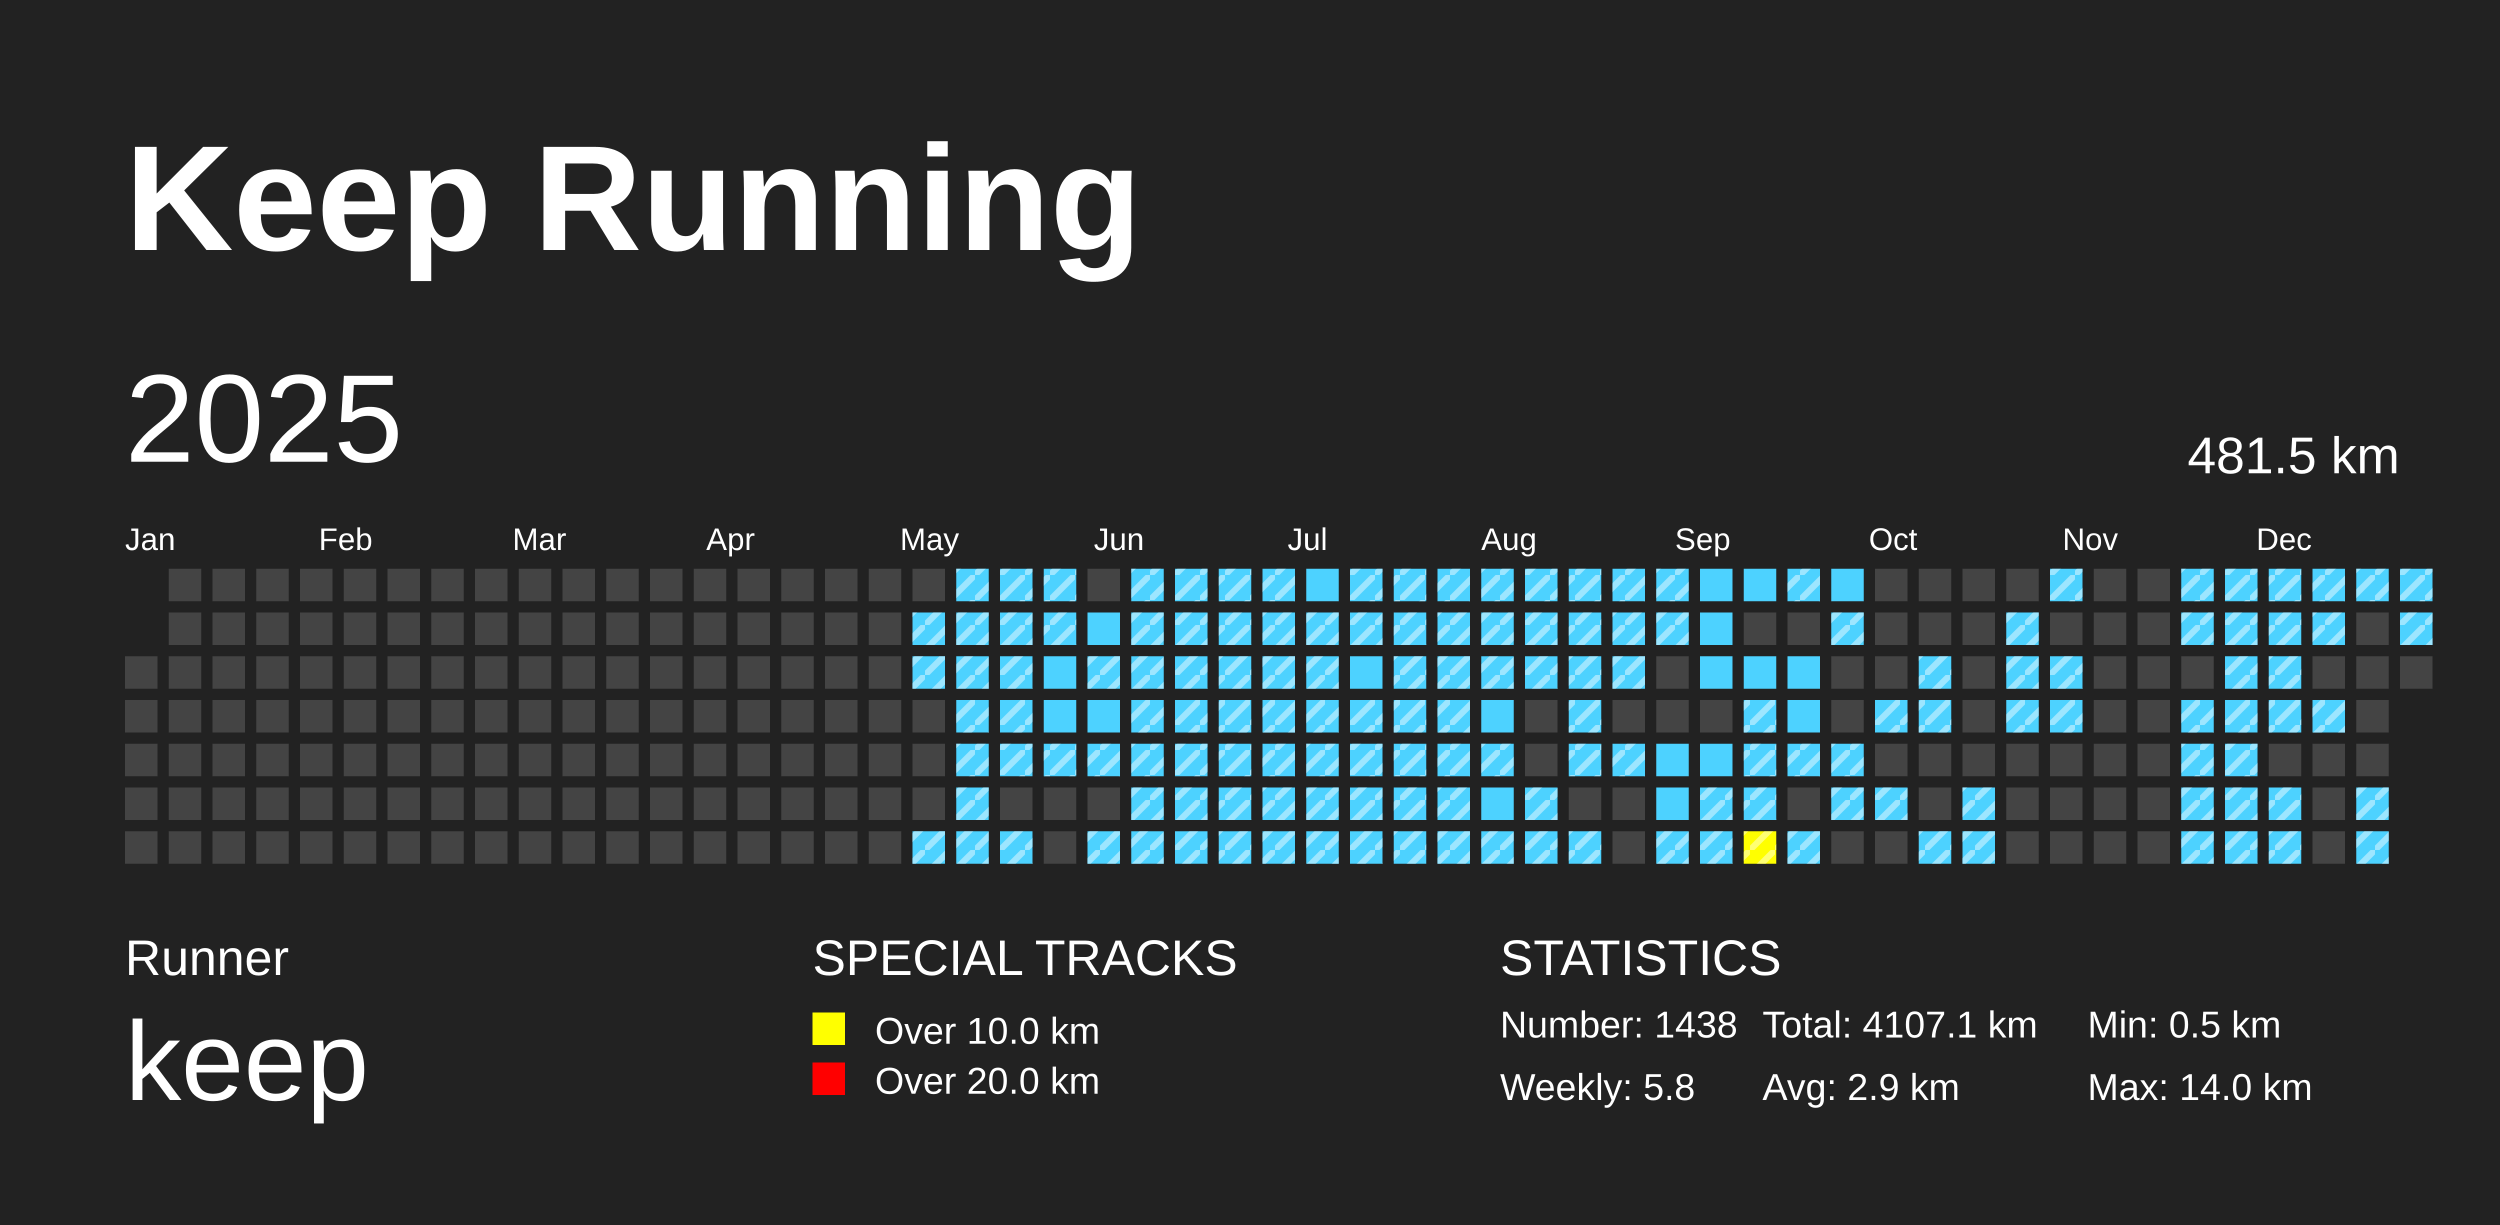
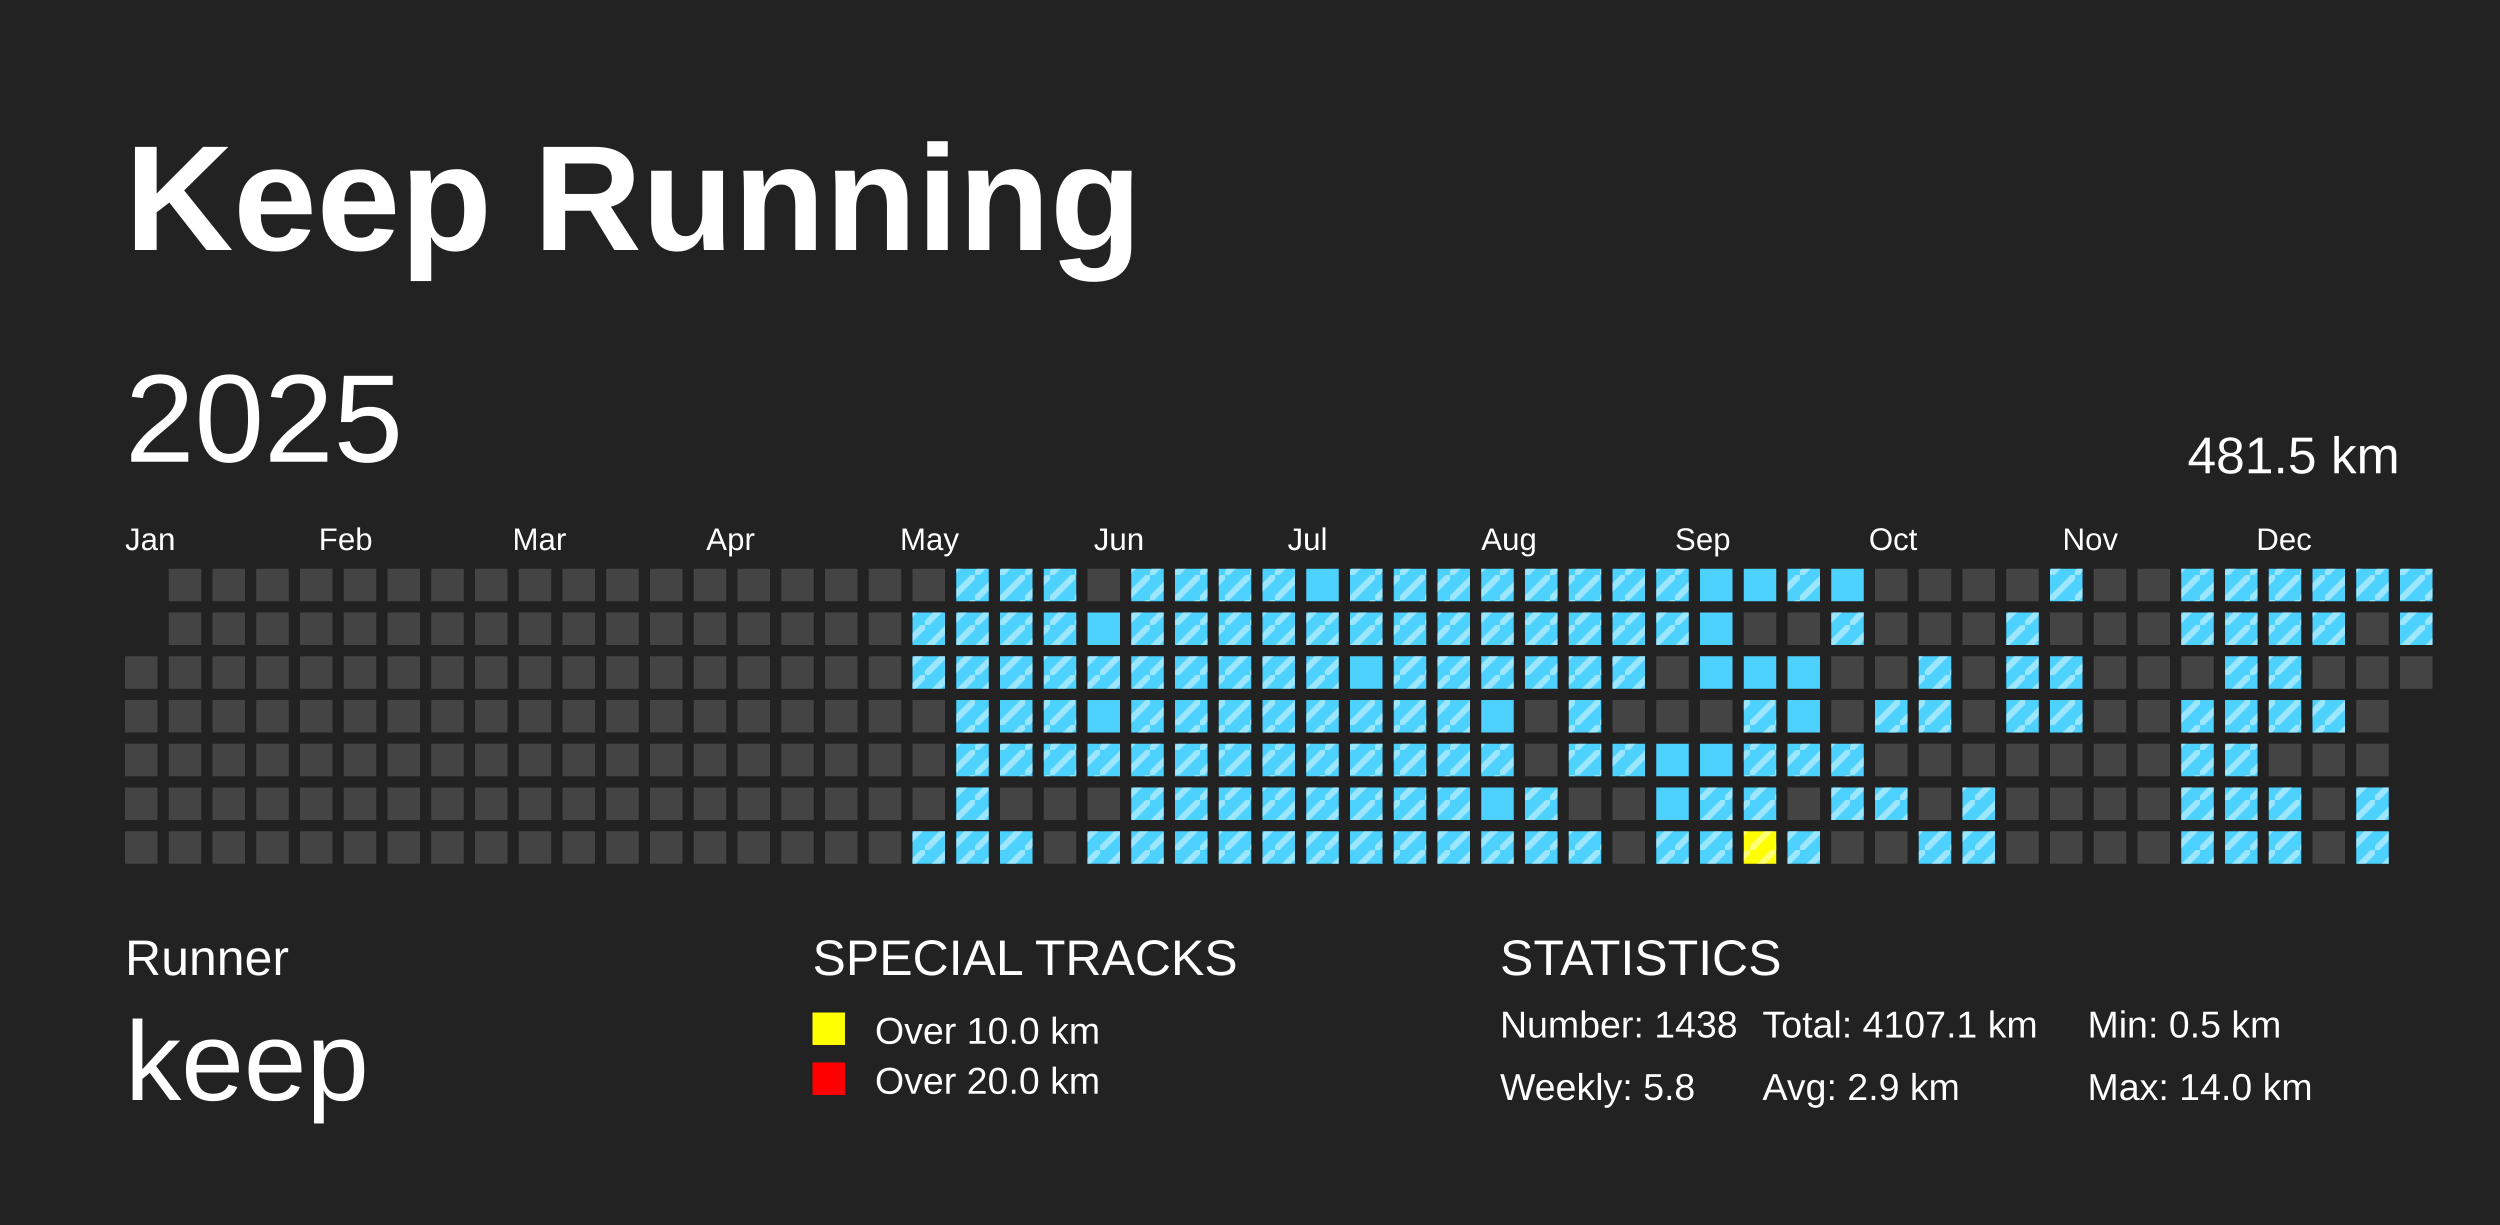
<svg xmlns="http://www.w3.org/2000/svg" baseProfile="full" height="98mm" version="1.1" viewBox="0,0,200,98" width="200mm">
  <defs>
    <pattern height="2" id="indoor-stripe" patternUnits="userSpaceOnUse" width="2">
      <line stroke="white" stroke-opacity="0.45" stroke-width="0.5" x1="0" x2="2" y1="2" y2="0" />
    </pattern>
  </defs>
  <rect fill="#222222" height="98" width="200" x="0" y="0" />
  <text fill="#FFFFFF" style="font-size:12px; font-family:Arial; font-weight:bold;" x="10" y="20">Keep Running</text>
  <text fill="#FFFFFF" style="font-size:4px; font-family:Arial" x="10" y="78">Runner</text>
  <text fill="#FFFFFF" style="font-size:9px; font-family:Arial" x="10" y="88">keep</text>
  <text fill="#FFFFFF" style="font-size:4px; font-family:Arial" x="65" y="78">SPECIAL TRACKS</text>
  <rect fill="yellow" height="2.6" width="2.6" x="65" y="81" />
  <text fill="#FFFFFF" style="font-size:3px; font-family:Arial" x="70" y="83.5">Over 10.0 km</text>
  <rect fill="red" height="2.6" width="2.6" x="65" y="85" />
  <text fill="#FFFFFF" style="font-size:3px; font-family:Arial" x="70" y="87.5">Over 20.0 km</text>
  <text fill="#FFFFFF" style="font-size:4px; font-family:Arial" x="120" y="78">STATISTICS</text>
  <text fill="#FFFFFF" style="font-size:3px; font-family:Arial" x="120" y="83">Number: 1438</text>
  <text fill="#FFFFFF" style="font-size:3px; font-family:Arial" x="120" y="88">Weekly: 5.8</text>
  <text fill="#FFFFFF" style="font-size:3px; font-family:Arial" x="141" y="83">Total: 4107.1 km</text>
  <text fill="#FFFFFF" style="font-size:3px; font-family:Arial" x="141" y="88">Avg: 2.9 km</text>
  <text fill="#FFFFFF" style="font-size:3px; font-family:Arial" x="167" y="83">Min: 0.5 km</text>
  <text fill="#FFFFFF" style="font-size:3px; font-family:Arial" x="167" y="88">Max: 14.0 km</text>
  <text dominant-baseline="hanging" fill="#FFFFFF" style="font-size:10.0px; font-family:Arial;" x="10" y="30">2025</text>
  <text dominant-baseline="hanging" fill="#FFFFFF" style="font-size:4.125px; font-family:Arial;" x="175" y="35">481.5 km</text>
  <text fill="#FFFFFF" style="font-size:2.5px; font-family:Arial" x="10.0" y="44">Jan</text>
  <text fill="#FFFFFF" style="font-size:2.5px; font-family:Arial" x="25.5" y="44">Feb</text>
  <text fill="#FFFFFF" style="font-size:2.5px; font-family:Arial" x="41.0" y="44">Mar</text>
  <text fill="#FFFFFF" style="font-size:2.5px; font-family:Arial" x="56.5" y="44">Apr</text>
  <text fill="#FFFFFF" style="font-size:2.5px; font-family:Arial" x="72.0" y="44">May</text>
  <text fill="#FFFFFF" style="font-size:2.5px; font-family:Arial" x="87.5" y="44">Jun</text>
  <text fill="#FFFFFF" style="font-size:2.5px; font-family:Arial" x="103.0" y="44">Jul</text>
  <text fill="#FFFFFF" style="font-size:2.5px; font-family:Arial" x="118.5" y="44">Aug</text>
  <text fill="#FFFFFF" style="font-size:2.5px; font-family:Arial" x="134.0" y="44">Sep</text>
  <text fill="#FFFFFF" style="font-size:2.5px; font-family:Arial" x="149.5" y="44">Oct</text>
  <text fill="#FFFFFF" style="font-size:2.5px; font-family:Arial" x="165.0" y="44">Nov</text>
  <text fill="#FFFFFF" style="font-size:2.5px; font-family:Arial" x="180.5" y="44">Dec</text>
  <rect fill="#444444" height="2.6" width="2.6" x="10.0" y="52.5" />
  <rect fill="#444444" height="2.6" width="2.6" x="10.0" y="56.0" />
  <rect fill="#444444" height="2.6" width="2.6" x="10.0" y="59.5" />
  <rect fill="#444444" height="2.6" width="2.6" x="10.0" y="63.0" />
  <rect fill="#444444" height="2.6" width="2.6" x="10.0" y="66.5" />
  <rect fill="#444444" height="2.6" width="2.6" x="13.5" y="45.5" />
  <rect fill="#444444" height="2.6" width="2.6" x="13.5" y="49.0" />
  <rect fill="#444444" height="2.6" width="2.6" x="13.5" y="52.5" />
  <rect fill="#444444" height="2.6" width="2.6" x="13.5" y="56.0" />
  <rect fill="#444444" height="2.6" width="2.6" x="13.5" y="59.5" />
  <rect fill="#444444" height="2.6" width="2.6" x="13.5" y="63.0" />
  <rect fill="#444444" height="2.6" width="2.6" x="13.5" y="66.5" />
  <rect fill="#444444" height="2.6" width="2.6" x="17.0" y="45.5" />
  <rect fill="#444444" height="2.6" width="2.6" x="17.0" y="49.0" />
  <rect fill="#444444" height="2.6" width="2.6" x="17.0" y="52.5" />
  <rect fill="#444444" height="2.6" width="2.6" x="17.0" y="56.0" />
  <rect fill="#444444" height="2.6" width="2.6" x="17.0" y="59.5" />
  <rect fill="#444444" height="2.6" width="2.6" x="17.0" y="63.0" />
  <rect fill="#444444" height="2.6" width="2.6" x="17.0" y="66.5" />
  <rect fill="#444444" height="2.6" width="2.6" x="20.5" y="45.5" />
  <rect fill="#444444" height="2.6" width="2.6" x="20.5" y="49.0" />
  <rect fill="#444444" height="2.6" width="2.6" x="20.5" y="52.5" />
  <rect fill="#444444" height="2.6" width="2.6" x="20.5" y="56.0" />
  <rect fill="#444444" height="2.6" width="2.6" x="20.5" y="59.5" />
  <rect fill="#444444" height="2.6" width="2.6" x="20.5" y="63.0" />
  <rect fill="#444444" height="2.6" width="2.6" x="20.5" y="66.5" />
  <rect fill="#444444" height="2.6" width="2.6" x="24.0" y="45.5" />
  <rect fill="#444444" height="2.6" width="2.6" x="24.0" y="49.0" />
  <rect fill="#444444" height="2.6" width="2.6" x="24.0" y="52.5" />
  <rect fill="#444444" height="2.6" width="2.6" x="24.0" y="56.0" />
  <rect fill="#444444" height="2.6" width="2.6" x="24.0" y="59.5" />
  <rect fill="#444444" height="2.6" width="2.6" x="24.0" y="63.0" />
  <rect fill="#444444" height="2.6" width="2.6" x="24.0" y="66.5" />
  <rect fill="#444444" height="2.6" width="2.6" x="27.5" y="45.5" />
  <rect fill="#444444" height="2.6" width="2.6" x="27.5" y="49.0" />
  <rect fill="#444444" height="2.6" width="2.6" x="27.5" y="52.5" />
  <rect fill="#444444" height="2.6" width="2.6" x="27.5" y="56.0" />
  <rect fill="#444444" height="2.6" width="2.6" x="27.5" y="59.5" />
  <rect fill="#444444" height="2.6" width="2.6" x="27.5" y="63.0" />
  <rect fill="#444444" height="2.6" width="2.6" x="27.5" y="66.5" />
  <rect fill="#444444" height="2.6" width="2.6" x="31.0" y="45.5" />
  <rect fill="#444444" height="2.6" width="2.6" x="31.0" y="49.0" />
  <rect fill="#444444" height="2.6" width="2.6" x="31.0" y="52.5" />
  <rect fill="#444444" height="2.6" width="2.6" x="31.0" y="56.0" />
  <rect fill="#444444" height="2.6" width="2.6" x="31.0" y="59.5" />
  <rect fill="#444444" height="2.6" width="2.6" x="31.0" y="63.0" />
  <rect fill="#444444" height="2.6" width="2.6" x="31.0" y="66.5" />
  <rect fill="#444444" height="2.6" width="2.6" x="34.5" y="45.5" />
  <rect fill="#444444" height="2.6" width="2.6" x="34.5" y="49.0" />
  <rect fill="#444444" height="2.6" width="2.6" x="34.5" y="52.5" />
  <rect fill="#444444" height="2.6" width="2.6" x="34.5" y="56.0" />
  <rect fill="#444444" height="2.6" width="2.6" x="34.5" y="59.5" />
  <rect fill="#444444" height="2.6" width="2.6" x="34.5" y="63.0" />
  <rect fill="#444444" height="2.6" width="2.6" x="34.5" y="66.5" />
  <rect fill="#444444" height="2.6" width="2.6" x="38.0" y="45.5" />
  <rect fill="#444444" height="2.6" width="2.6" x="38.0" y="49.0" />
  <rect fill="#444444" height="2.6" width="2.6" x="38.0" y="52.5" />
  <rect fill="#444444" height="2.6" width="2.6" x="38.0" y="56.0" />
  <rect fill="#444444" height="2.6" width="2.6" x="38.0" y="59.5" />
  <rect fill="#444444" height="2.6" width="2.6" x="38.0" y="63.0" />
  <rect fill="#444444" height="2.6" width="2.6" x="38.0" y="66.5" />
  <rect fill="#444444" height="2.6" width="2.6" x="41.5" y="45.5" />
  <rect fill="#444444" height="2.6" width="2.6" x="41.5" y="49.0" />
  <rect fill="#444444" height="2.6" width="2.6" x="41.5" y="52.5" />
  <rect fill="#444444" height="2.6" width="2.6" x="41.5" y="56.0" />
  <rect fill="#444444" height="2.6" width="2.6" x="41.5" y="59.5" />
  <rect fill="#444444" height="2.6" width="2.6" x="41.5" y="63.0" />
  <rect fill="#444444" height="2.6" width="2.6" x="41.5" y="66.5" />
  <rect fill="#444444" height="2.6" width="2.6" x="45.0" y="45.5" />
  <rect fill="#444444" height="2.6" width="2.6" x="45.0" y="49.0" />
  <rect fill="#444444" height="2.6" width="2.6" x="45.0" y="52.5" />
  <rect fill="#444444" height="2.6" width="2.6" x="45.0" y="56.0" />
  <rect fill="#444444" height="2.6" width="2.6" x="45.0" y="59.5" />
  <rect fill="#444444" height="2.6" width="2.6" x="45.0" y="63.0" />
  <rect fill="#444444" height="2.6" width="2.6" x="45.0" y="66.5" />
  <rect fill="#444444" height="2.6" width="2.6" x="48.5" y="45.5" />
  <rect fill="#444444" height="2.6" width="2.6" x="48.5" y="49.0" />
  <rect fill="#444444" height="2.6" width="2.6" x="48.5" y="52.5" />
  <rect fill="#444444" height="2.6" width="2.6" x="48.5" y="56.0" />
  <rect fill="#444444" height="2.6" width="2.6" x="48.5" y="59.5" />
  <rect fill="#444444" height="2.6" width="2.6" x="48.5" y="63.0" />
  <rect fill="#444444" height="2.6" width="2.6" x="48.5" y="66.5" />
  <rect fill="#444444" height="2.6" width="2.6" x="52.0" y="45.5" />
  <rect fill="#444444" height="2.6" width="2.6" x="52.0" y="49.0" />
  <rect fill="#444444" height="2.6" width="2.6" x="52.0" y="52.5" />
  <rect fill="#444444" height="2.6" width="2.6" x="52.0" y="56.0" />
  <rect fill="#444444" height="2.6" width="2.6" x="52.0" y="59.5" />
  <rect fill="#444444" height="2.6" width="2.6" x="52.0" y="63.0" />
  <rect fill="#444444" height="2.6" width="2.6" x="52.0" y="66.5" />
  <rect fill="#444444" height="2.6" width="2.6" x="55.5" y="45.5" />
  <rect fill="#444444" height="2.6" width="2.6" x="55.5" y="49.0" />
  <rect fill="#444444" height="2.6" width="2.6" x="55.5" y="52.5" />
  <rect fill="#444444" height="2.6" width="2.6" x="55.5" y="56.0" />
  <rect fill="#444444" height="2.6" width="2.6" x="55.5" y="59.5" />
  <rect fill="#444444" height="2.6" width="2.6" x="55.5" y="63.0" />
  <rect fill="#444444" height="2.6" width="2.6" x="55.5" y="66.5" />
  <rect fill="#444444" height="2.6" width="2.6" x="59.0" y="45.5" />
  <rect fill="#444444" height="2.6" width="2.6" x="59.0" y="49.0" />
  <rect fill="#444444" height="2.6" width="2.6" x="59.0" y="52.5" />
  <rect fill="#444444" height="2.6" width="2.6" x="59.0" y="56.0" />
  <rect fill="#444444" height="2.6" width="2.6" x="59.0" y="59.5" />
  <rect fill="#444444" height="2.6" width="2.6" x="59.0" y="63.0" />
  <rect fill="#444444" height="2.6" width="2.6" x="59.0" y="66.5" />
  <rect fill="#444444" height="2.6" width="2.6" x="62.5" y="45.5" />
  <rect fill="#444444" height="2.6" width="2.6" x="62.5" y="49.0" />
  <rect fill="#444444" height="2.6" width="2.6" x="62.5" y="52.5" />
  <rect fill="#444444" height="2.6" width="2.6" x="62.5" y="56.0" />
  <rect fill="#444444" height="2.6" width="2.6" x="62.5" y="59.5" />
  <rect fill="#444444" height="2.6" width="2.6" x="62.5" y="63.0" />
  <rect fill="#444444" height="2.6" width="2.6" x="62.5" y="66.5" />
  <rect fill="#444444" height="2.6" width="2.6" x="66.0" y="45.5" />
  <rect fill="#444444" height="2.6" width="2.6" x="66.0" y="49.0" />
  <rect fill="#444444" height="2.6" width="2.6" x="66.0" y="52.5" />
  <rect fill="#444444" height="2.6" width="2.6" x="66.0" y="56.0" />
  <rect fill="#444444" height="2.6" width="2.6" x="66.0" y="59.5" />
  <rect fill="#444444" height="2.6" width="2.6" x="66.0" y="63.0" />
  <rect fill="#444444" height="2.6" width="2.6" x="66.0" y="66.5" />
  <rect fill="#444444" height="2.6" width="2.6" x="69.5" y="45.5" />
  <rect fill="#444444" height="2.6" width="2.6" x="69.5" y="49.0" />
  <rect fill="#444444" height="2.6" width="2.6" x="69.5" y="52.5" />
  <rect fill="#444444" height="2.6" width="2.6" x="69.5" y="56.0" />
  <rect fill="#444444" height="2.6" width="2.6" x="69.5" y="59.5" />
  <rect fill="#444444" height="2.6" width="2.6" x="69.5" y="63.0" />
  <rect fill="#444444" height="2.6" width="2.6" x="69.5" y="66.5" />
  <rect fill="#444444" height="2.6" width="2.6" x="73.0" y="45.5" />
  <rect fill="#4DD2FF" height="2.6" width="2.6" x="73.0" y="49.0" />
  <rect fill="url(#indoor-stripe)" height="2.6" style="pointer-events: none;" width="2.6" x="73.0" y="49.0" />
  <rect fill="#4DD2FF" height="2.6" width="2.6" x="73.0" y="52.5" />
  <rect fill="url(#indoor-stripe)" height="2.6" style="pointer-events: none;" width="2.6" x="73.0" y="52.5" />
  <rect fill="#444444" height="2.6" width="2.6" x="73.0" y="56.0" />
  <rect fill="#444444" height="2.6" width="2.6" x="73.0" y="59.5" />
  <rect fill="#444444" height="2.6" width="2.6" x="73.0" y="63.0" />
  <rect fill="#4DD2FF" height="2.6" width="2.6" x="73.0" y="66.5" />
  <rect fill="url(#indoor-stripe)" height="2.6" style="pointer-events: none;" width="2.6" x="73.0" y="66.5" />
  <rect fill="#4DD2FF" height="2.6" width="2.6" x="76.5" y="45.5" />
  <rect fill="url(#indoor-stripe)" height="2.6" style="pointer-events: none;" width="2.6" x="76.5" y="45.5" />
  <rect fill="#4DD2FF" height="2.6" width="2.6" x="76.5" y="49.0" />
  <rect fill="url(#indoor-stripe)" height="2.6" style="pointer-events: none;" width="2.6" x="76.5" y="49.0" />
  <rect fill="#4DD2FF" height="2.6" width="2.6" x="76.5" y="52.5" />
  <rect fill="url(#indoor-stripe)" height="2.6" style="pointer-events: none;" width="2.6" x="76.5" y="52.5" />
  <rect fill="#4DD2FF" height="2.6" width="2.6" x="76.5" y="56.0" />
  <rect fill="url(#indoor-stripe)" height="2.6" style="pointer-events: none;" width="2.6" x="76.5" y="56.0" />
  <rect fill="#4DD2FF" height="2.6" width="2.6" x="76.5" y="59.5" />
  <rect fill="url(#indoor-stripe)" height="2.6" style="pointer-events: none;" width="2.6" x="76.5" y="59.5" />
  <rect fill="#4DD2FF" height="2.6" width="2.6" x="76.5" y="63.0" />
  <rect fill="url(#indoor-stripe)" height="2.6" style="pointer-events: none;" width="2.6" x="76.5" y="63.0" />
  <rect fill="#4DD2FF" height="2.6" width="2.6" x="76.5" y="66.5" />
  <rect fill="url(#indoor-stripe)" height="2.6" style="pointer-events: none;" width="2.6" x="76.5" y="66.5" />
  <rect fill="#4DD2FF" height="2.6" width="2.6" x="80.0" y="45.5" />
  <rect fill="url(#indoor-stripe)" height="2.6" style="pointer-events: none;" width="2.6" x="80.0" y="45.5" />
  <rect fill="#4DD2FF" height="2.6" width="2.6" x="80.0" y="49.0" />
  <rect fill="url(#indoor-stripe)" height="2.6" style="pointer-events: none;" width="2.6" x="80.0" y="49.0" />
  <rect fill="#4DD2FF" height="2.6" width="2.6" x="80.0" y="52.5" />
  <rect fill="url(#indoor-stripe)" height="2.6" style="pointer-events: none;" width="2.6" x="80.0" y="52.5" />
  <rect fill="#4DD2FF" height="2.6" width="2.6" x="80.0" y="56.0" />
  <rect fill="url(#indoor-stripe)" height="2.6" style="pointer-events: none;" width="2.6" x="80.0" y="56.0" />
  <rect fill="#4DD2FF" height="2.6" width="2.6" x="80.0" y="59.5" />
  <rect fill="url(#indoor-stripe)" height="2.6" style="pointer-events: none;" width="2.6" x="80.0" y="59.5" />
  <rect fill="#444444" height="2.6" width="2.6" x="80.0" y="63.0" />
  <rect fill="#4DD2FF" height="2.6" width="2.6" x="80.0" y="66.5" />
  <rect fill="url(#indoor-stripe)" height="2.6" style="pointer-events: none;" width="2.6" x="80.0" y="66.5" />
  <rect fill="#4DD2FF" height="2.6" width="2.6" x="83.5" y="45.5" />
  <rect fill="url(#indoor-stripe)" height="2.6" style="pointer-events: none;" width="2.6" x="83.5" y="45.5" />
  <rect fill="#4DD2FF" height="2.6" width="2.6" x="83.5" y="49.0" />
  <rect fill="url(#indoor-stripe)" height="2.6" style="pointer-events: none;" width="2.6" x="83.5" y="49.0" />
  <rect fill="#4DD2FF" height="2.6" width="2.6" x="83.5" y="52.5" />
+   <rect fill="url(#indoor-stripe)" height="2.6" style="pointer-events: none;" width="2.6" x="83.5" y="52.5" />
  <rect fill="#4DD2FF" height="2.6" width="2.6" x="83.5" y="56.0" />
+   <rect fill="url(#indoor-stripe)" height="2.6" style="pointer-events: none;" width="2.6" x="83.5" y="56.0" />
  <rect fill="#4DD2FF" height="2.6" width="2.6" x="83.5" y="59.5" />
  <rect fill="url(#indoor-stripe)" height="2.6" style="pointer-events: none;" width="2.6" x="83.5" y="59.5" />
  <rect fill="#444444" height="2.6" width="2.6" x="83.5" y="63.0" />
  <rect fill="#444444" height="2.6" width="2.6" x="83.5" y="66.5" />
  <rect fill="#444444" height="2.6" width="2.6" x="87.0" y="45.5" />
  <rect fill="#4DD2FF" height="2.6" width="2.6" x="87.0" y="49.0" />
  <rect fill="#4DD2FF" height="2.6" width="2.6" x="87.0" y="52.5" />
  <rect fill="url(#indoor-stripe)" height="2.6" style="pointer-events: none;" width="2.6" x="87.0" y="52.5" />
  <rect fill="#4DD2FF" height="2.6" width="2.6" x="87.0" y="56.0" />
  <rect fill="#4DD2FF" height="2.6" width="2.6" x="87.0" y="59.5" />
  <rect fill="url(#indoor-stripe)" height="2.6" style="pointer-events: none;" width="2.6" x="87.0" y="59.5" />
  <rect fill="#444444" height="2.6" width="2.6" x="87.0" y="63.0" />
  <rect fill="#4DD2FF" height="2.6" width="2.6" x="87.0" y="66.5" />
  <rect fill="url(#indoor-stripe)" height="2.6" style="pointer-events: none;" width="2.6" x="87.0" y="66.5" />
  <rect fill="#4DD2FF" height="2.6" width="2.6" x="90.5" y="45.5" />
  <rect fill="url(#indoor-stripe)" height="2.6" style="pointer-events: none;" width="2.6" x="90.5" y="45.5" />
  <rect fill="#4DD2FF" height="2.6" width="2.6" x="90.5" y="49.0" />
  <rect fill="url(#indoor-stripe)" height="2.6" style="pointer-events: none;" width="2.6" x="90.5" y="49.0" />
  <rect fill="#4DD2FF" height="2.6" width="2.6" x="90.5" y="52.5" />
  <rect fill="url(#indoor-stripe)" height="2.6" style="pointer-events: none;" width="2.6" x="90.5" y="52.5" />
  <rect fill="#4DD2FF" height="2.6" width="2.6" x="90.5" y="56.0" />
  <rect fill="url(#indoor-stripe)" height="2.6" style="pointer-events: none;" width="2.6" x="90.5" y="56.0" />
  <rect fill="#4DD2FF" height="2.6" width="2.6" x="90.5" y="59.5" />
  <rect fill="url(#indoor-stripe)" height="2.6" style="pointer-events: none;" width="2.6" x="90.5" y="59.5" />
  <rect fill="#4DD2FF" height="2.6" width="2.6" x="90.5" y="63.0" />
  <rect fill="url(#indoor-stripe)" height="2.6" style="pointer-events: none;" width="2.6" x="90.5" y="63.0" />
  <rect fill="#4DD2FF" height="2.6" width="2.6" x="90.5" y="66.5" />
  <rect fill="url(#indoor-stripe)" height="2.6" style="pointer-events: none;" width="2.6" x="90.5" y="66.5" />
  <rect fill="#4DD2FF" height="2.6" width="2.6" x="94.0" y="45.5" />
  <rect fill="url(#indoor-stripe)" height="2.6" style="pointer-events: none;" width="2.6" x="94.0" y="45.5" />
  <rect fill="#4DD2FF" height="2.6" width="2.6" x="94.0" y="49.0" />
  <rect fill="url(#indoor-stripe)" height="2.6" style="pointer-events: none;" width="2.6" x="94.0" y="49.0" />
  <rect fill="#4DD2FF" height="2.6" width="2.6" x="94.0" y="52.5" />
  <rect fill="url(#indoor-stripe)" height="2.6" style="pointer-events: none;" width="2.6" x="94.0" y="52.5" />
  <rect fill="#4DD2FF" height="2.6" width="2.6" x="94.0" y="56.0" />
  <rect fill="url(#indoor-stripe)" height="2.6" style="pointer-events: none;" width="2.6" x="94.0" y="56.0" />
  <rect fill="#4DD2FF" height="2.6" width="2.6" x="94.0" y="59.5" />
  <rect fill="url(#indoor-stripe)" height="2.6" style="pointer-events: none;" width="2.6" x="94.0" y="59.5" />
  <rect fill="#4DD2FF" height="2.6" width="2.6" x="94.0" y="63.0" />
  <rect fill="url(#indoor-stripe)" height="2.6" style="pointer-events: none;" width="2.6" x="94.0" y="63.0" />
  <rect fill="#4DD2FF" height="2.6" width="2.6" x="94.0" y="66.5" />
  <rect fill="url(#indoor-stripe)" height="2.6" style="pointer-events: none;" width="2.6" x="94.0" y="66.5" />
  <rect fill="#4DD2FF" height="2.6" width="2.6" x="97.5" y="45.5" />
  <rect fill="url(#indoor-stripe)" height="2.6" style="pointer-events: none;" width="2.6" x="97.5" y="45.5" />
  <rect fill="#4DD2FF" height="2.6" width="2.6" x="97.5" y="49.0" />
  <rect fill="url(#indoor-stripe)" height="2.6" style="pointer-events: none;" width="2.6" x="97.5" y="49.0" />
  <rect fill="#4DD2FF" height="2.6" width="2.6" x="97.5" y="52.5" />
  <rect fill="url(#indoor-stripe)" height="2.6" style="pointer-events: none;" width="2.6" x="97.5" y="52.5" />
  <rect fill="#4DD2FF" height="2.6" width="2.6" x="97.5" y="56.0" />
  <rect fill="url(#indoor-stripe)" height="2.6" style="pointer-events: none;" width="2.6" x="97.5" y="56.0" />
  <rect fill="#4DD2FF" height="2.6" width="2.6" x="97.5" y="59.5" />
  <rect fill="url(#indoor-stripe)" height="2.6" style="pointer-events: none;" width="2.6" x="97.5" y="59.5" />
  <rect fill="#4DD2FF" height="2.6" width="2.6" x="97.5" y="63.0" />
  <rect fill="url(#indoor-stripe)" height="2.6" style="pointer-events: none;" width="2.6" x="97.5" y="63.0" />
  <rect fill="#4DD2FF" height="2.6" width="2.6" x="97.5" y="66.5" />
  <rect fill="url(#indoor-stripe)" height="2.6" style="pointer-events: none;" width="2.6" x="97.5" y="66.5" />
  <rect fill="#4DD2FF" height="2.6" width="2.6" x="101.0" y="45.5" />
  <rect fill="url(#indoor-stripe)" height="2.6" style="pointer-events: none;" width="2.6" x="101.0" y="45.5" />
  <rect fill="#4DD2FF" height="2.6" width="2.6" x="101.0" y="49.0" />
  <rect fill="url(#indoor-stripe)" height="2.6" style="pointer-events: none;" width="2.6" x="101.0" y="49.0" />
  <rect fill="#4DD2FF" height="2.6" width="2.6" x="101.0" y="52.5" />
  <rect fill="url(#indoor-stripe)" height="2.6" style="pointer-events: none;" width="2.6" x="101.0" y="52.5" />
  <rect fill="#4DD2FF" height="2.6" width="2.6" x="101.0" y="56.0" />
  <rect fill="url(#indoor-stripe)" height="2.6" style="pointer-events: none;" width="2.6" x="101.0" y="56.0" />
  <rect fill="#4DD2FF" height="2.6" width="2.6" x="101.0" y="59.5" />
  <rect fill="url(#indoor-stripe)" height="2.6" style="pointer-events: none;" width="2.6" x="101.0" y="59.5" />
  <rect fill="#4DD2FF" height="2.6" width="2.6" x="101.0" y="63.0" />
  <rect fill="url(#indoor-stripe)" height="2.6" style="pointer-events: none;" width="2.6" x="101.0" y="63.0" />
  <rect fill="#4DD2FF" height="2.6" width="2.6" x="101.0" y="66.5" />
  <rect fill="url(#indoor-stripe)" height="2.6" style="pointer-events: none;" width="2.6" x="101.0" y="66.5" />
  <rect fill="#4DD2FF" height="2.6" width="2.6" x="104.5" y="45.5" />
  <rect fill="#4DD2FF" height="2.6" width="2.6" x="104.5" y="49.0" />
  <rect fill="url(#indoor-stripe)" height="2.6" style="pointer-events: none;" width="2.6" x="104.5" y="49.0" />
  <rect fill="#4DD2FF" height="2.6" width="2.6" x="104.5" y="52.5" />
  <rect fill="url(#indoor-stripe)" height="2.6" style="pointer-events: none;" width="2.6" x="104.5" y="52.5" />
  <rect fill="#4DD2FF" height="2.6" width="2.6" x="104.5" y="56.0" />
  <rect fill="url(#indoor-stripe)" height="2.6" style="pointer-events: none;" width="2.6" x="104.5" y="56.0" />
  <rect fill="#4DD2FF" height="2.6" width="2.6" x="104.5" y="59.5" />
  <rect fill="url(#indoor-stripe)" height="2.6" style="pointer-events: none;" width="2.6" x="104.5" y="59.5" />
  <rect fill="#4DD2FF" height="2.6" width="2.6" x="104.5" y="63.0" />
  <rect fill="url(#indoor-stripe)" height="2.6" style="pointer-events: none;" width="2.6" x="104.5" y="63.0" />
  <rect fill="#4DD2FF" height="2.6" width="2.6" x="104.5" y="66.5" />
  <rect fill="url(#indoor-stripe)" height="2.6" style="pointer-events: none;" width="2.6" x="104.5" y="66.5" />
  <rect fill="#4DD2FF" height="2.6" width="2.6" x="108.0" y="45.5" />
  <rect fill="url(#indoor-stripe)" height="2.6" style="pointer-events: none;" width="2.6" x="108.0" y="45.5" />
  <rect fill="#4DD2FF" height="2.6" width="2.6" x="108.0" y="49.0" />
  <rect fill="url(#indoor-stripe)" height="2.6" style="pointer-events: none;" width="2.6" x="108.0" y="49.0" />
  <rect fill="#4DD2FF" height="2.6" width="2.6" x="108.0" y="52.5" />
  <rect fill="#4DD2FF" height="2.6" width="2.6" x="108.0" y="56.0" />
  <rect fill="url(#indoor-stripe)" height="2.6" style="pointer-events: none;" width="2.6" x="108.0" y="56.0" />
  <rect fill="#4DD2FF" height="2.6" width="2.6" x="108.0" y="59.5" />
  <rect fill="url(#indoor-stripe)" height="2.6" style="pointer-events: none;" width="2.6" x="108.0" y="59.5" />
  <rect fill="#4DD2FF" height="2.6" width="2.6" x="108.0" y="63.0" />
  <rect fill="url(#indoor-stripe)" height="2.6" style="pointer-events: none;" width="2.6" x="108.0" y="63.0" />
  <rect fill="#4DD2FF" height="2.6" width="2.6" x="108.0" y="66.5" />
  <rect fill="url(#indoor-stripe)" height="2.6" style="pointer-events: none;" width="2.6" x="108.0" y="66.5" />
  <rect fill="#4DD2FF" height="2.6" width="2.6" x="111.5" y="45.5" />
  <rect fill="url(#indoor-stripe)" height="2.6" style="pointer-events: none;" width="2.6" x="111.5" y="45.5" />
  <rect fill="#4DD2FF" height="2.6" width="2.6" x="111.5" y="49.0" />
  <rect fill="url(#indoor-stripe)" height="2.6" style="pointer-events: none;" width="2.6" x="111.5" y="49.0" />
  <rect fill="#4DD2FF" height="2.6" width="2.6" x="111.5" y="52.5" />
  <rect fill="url(#indoor-stripe)" height="2.6" style="pointer-events: none;" width="2.6" x="111.5" y="52.5" />
  <rect fill="#4DD2FF" height="2.6" width="2.6" x="111.5" y="56.0" />
  <rect fill="url(#indoor-stripe)" height="2.6" style="pointer-events: none;" width="2.6" x="111.5" y="56.0" />
  <rect fill="#4DD2FF" height="2.6" width="2.6" x="111.5" y="59.5" />
  <rect fill="url(#indoor-stripe)" height="2.6" style="pointer-events: none;" width="2.6" x="111.5" y="59.5" />
  <rect fill="#4DD2FF" height="2.6" width="2.6" x="111.5" y="63.0" />
  <rect fill="url(#indoor-stripe)" height="2.6" style="pointer-events: none;" width="2.6" x="111.5" y="63.0" />
  <rect fill="#4DD2FF" height="2.6" width="2.6" x="111.5" y="66.5" />
  <rect fill="url(#indoor-stripe)" height="2.6" style="pointer-events: none;" width="2.6" x="111.5" y="66.5" />
  <rect fill="#4DD2FF" height="2.6" width="2.6" x="115.0" y="45.5" />
  <rect fill="url(#indoor-stripe)" height="2.6" style="pointer-events: none;" width="2.6" x="115.0" y="45.5" />
  <rect fill="#4DD2FF" height="2.6" width="2.6" x="115.0" y="49.0" />
  <rect fill="url(#indoor-stripe)" height="2.6" style="pointer-events: none;" width="2.6" x="115.0" y="49.0" />
  <rect fill="#4DD2FF" height="2.6" width="2.6" x="115.0" y="52.5" />
  <rect fill="url(#indoor-stripe)" height="2.6" style="pointer-events: none;" width="2.6" x="115.0" y="52.5" />
  <rect fill="#4DD2FF" height="2.6" width="2.6" x="115.0" y="56.0" />
  <rect fill="url(#indoor-stripe)" height="2.6" style="pointer-events: none;" width="2.6" x="115.0" y="56.0" />
  <rect fill="#4DD2FF" height="2.6" width="2.6" x="115.0" y="59.5" />
  <rect fill="url(#indoor-stripe)" height="2.6" style="pointer-events: none;" width="2.6" x="115.0" y="59.5" />
  <rect fill="#4DD2FF" height="2.6" width="2.6" x="115.0" y="63.0" />
  <rect fill="url(#indoor-stripe)" height="2.6" style="pointer-events: none;" width="2.6" x="115.0" y="63.0" />
  <rect fill="#4DD2FF" height="2.6" width="2.6" x="115.0" y="66.5" />
  <rect fill="url(#indoor-stripe)" height="2.6" style="pointer-events: none;" width="2.6" x="115.0" y="66.5" />
  <rect fill="#4DD2FF" height="2.6" width="2.6" x="118.5" y="45.5" />
  <rect fill="url(#indoor-stripe)" height="2.6" style="pointer-events: none;" width="2.6" x="118.5" y="45.5" />
  <rect fill="#4DD2FF" height="2.6" width="2.6" x="118.5" y="49.0" />
  <rect fill="url(#indoor-stripe)" height="2.6" style="pointer-events: none;" width="2.6" x="118.5" y="49.0" />
  <rect fill="#4DD2FF" height="2.6" width="2.6" x="118.5" y="52.5" />
  <rect fill="url(#indoor-stripe)" height="2.6" style="pointer-events: none;" width="2.6" x="118.5" y="52.5" />
  <rect fill="#4DD2FF" height="2.6" width="2.6" x="118.5" y="56.0" />
  <rect fill="#4DD2FF" height="2.6" width="2.6" x="118.5" y="59.5" />
  <rect fill="url(#indoor-stripe)" height="2.6" style="pointer-events: none;" width="2.6" x="118.5" y="59.5" />
  <rect fill="#4DD2FF" height="2.6" width="2.6" x="118.5" y="63.0" />
  <rect fill="#4DD2FF" height="2.6" width="2.6" x="118.5" y="66.5" />
  <rect fill="url(#indoor-stripe)" height="2.6" style="pointer-events: none;" width="2.6" x="118.5" y="66.5" />
  <rect fill="#4DD2FF" height="2.6" width="2.6" x="122.0" y="45.5" />
  <rect fill="url(#indoor-stripe)" height="2.6" style="pointer-events: none;" width="2.6" x="122.0" y="45.5" />
  <rect fill="#4DD2FF" height="2.6" width="2.6" x="122.0" y="49.0" />
  <rect fill="url(#indoor-stripe)" height="2.6" style="pointer-events: none;" width="2.6" x="122.0" y="49.0" />
  <rect fill="#4DD2FF" height="2.6" width="2.6" x="122.0" y="52.5" />
  <rect fill="url(#indoor-stripe)" height="2.6" style="pointer-events: none;" width="2.6" x="122.0" y="52.5" />
  <rect fill="#444444" height="2.6" width="2.6" x="122.0" y="56.0" />
  <rect fill="#444444" height="2.6" width="2.6" x="122.0" y="59.5" />
  <rect fill="#4DD2FF" height="2.6" width="2.6" x="122.0" y="63.0" />
  <rect fill="url(#indoor-stripe)" height="2.6" style="pointer-events: none;" width="2.6" x="122.0" y="63.0" />
  <rect fill="#4DD2FF" height="2.6" width="2.6" x="122.0" y="66.5" />
  <rect fill="url(#indoor-stripe)" height="2.6" style="pointer-events: none;" width="2.6" x="122.0" y="66.5" />
  <rect fill="#4DD2FF" height="2.6" width="2.6" x="125.5" y="45.5" />
  <rect fill="url(#indoor-stripe)" height="2.6" style="pointer-events: none;" width="2.6" x="125.5" y="45.5" />
  <rect fill="#4DD2FF" height="2.6" width="2.6" x="125.5" y="49.0" />
  <rect fill="url(#indoor-stripe)" height="2.6" style="pointer-events: none;" width="2.6" x="125.5" y="49.0" />
  <rect fill="#4DD2FF" height="2.6" width="2.6" x="125.5" y="52.5" />
  <rect fill="url(#indoor-stripe)" height="2.6" style="pointer-events: none;" width="2.6" x="125.5" y="52.5" />
  <rect fill="#4DD2FF" height="2.6" width="2.6" x="125.5" y="56.0" />
  <rect fill="url(#indoor-stripe)" height="2.6" style="pointer-events: none;" width="2.6" x="125.5" y="56.0" />
  <rect fill="#4DD2FF" height="2.6" width="2.6" x="125.5" y="59.5" />
  <rect fill="url(#indoor-stripe)" height="2.6" style="pointer-events: none;" width="2.6" x="125.5" y="59.5" />
  <rect fill="#444444" height="2.6" width="2.6" x="125.5" y="63.0" />
  <rect fill="#4DD2FF" height="2.6" width="2.6" x="125.5" y="66.5" />
  <rect fill="url(#indoor-stripe)" height="2.6" style="pointer-events: none;" width="2.6" x="125.5" y="66.5" />
  <rect fill="#4DD2FF" height="2.6" width="2.6" x="129.0" y="45.5" />
  <rect fill="url(#indoor-stripe)" height="2.6" style="pointer-events: none;" width="2.6" x="129.0" y="45.5" />
  <rect fill="#4DD2FF" height="2.6" width="2.6" x="129.0" y="49.0" />
  <rect fill="url(#indoor-stripe)" height="2.6" style="pointer-events: none;" width="2.6" x="129.0" y="49.0" />
  <rect fill="#4DD2FF" height="2.6" width="2.6" x="129.0" y="52.5" />
  <rect fill="url(#indoor-stripe)" height="2.6" style="pointer-events: none;" width="2.6" x="129.0" y="52.5" />
  <rect fill="#444444" height="2.6" width="2.6" x="129.0" y="56.0" />
  <rect fill="#4DD2FF" height="2.6" width="2.6" x="129.0" y="59.5" />
  <rect fill="url(#indoor-stripe)" height="2.6" style="pointer-events: none;" width="2.6" x="129.0" y="59.5" />
  <rect fill="#444444" height="2.6" width="2.6" x="129.0" y="63.0" />
  <rect fill="#444444" height="2.6" width="2.6" x="129.0" y="66.5" />
  <rect fill="#4DD2FF" height="2.6" width="2.6" x="132.5" y="45.5" />
  <rect fill="url(#indoor-stripe)" height="2.6" style="pointer-events: none;" width="2.6" x="132.5" y="45.5" />
  <rect fill="#4DD2FF" height="2.6" width="2.6" x="132.5" y="49.0" />
  <rect fill="url(#indoor-stripe)" height="2.6" style="pointer-events: none;" width="2.6" x="132.5" y="49.0" />
  <rect fill="#444444" height="2.6" width="2.6" x="132.5" y="52.5" />
  <rect fill="#444444" height="2.6" width="2.6" x="132.5" y="56.0" />
  <rect fill="#4DD2FF" height="2.6" width="2.6" x="132.5" y="59.5" />
  <rect fill="#4DD2FF" height="2.6" width="2.6" x="132.5" y="63.0" />
  <rect fill="#4DD2FF" height="2.6" width="2.6" x="132.5" y="66.5" />
  <rect fill="url(#indoor-stripe)" height="2.6" style="pointer-events: none;" width="2.6" x="132.5" y="66.5" />
  <rect fill="#4DD2FF" height="2.6" width="2.6" x="136.0" y="45.5" />
  <rect fill="#4DD2FF" height="2.6" width="2.6" x="136.0" y="49.0" />
  <rect fill="#4DD2FF" height="2.6" width="2.6" x="136.0" y="52.5" />
  <rect fill="#444444" height="2.6" width="2.6" x="136.0" y="56.0" />
  <rect fill="#4DD2FF" height="2.6" width="2.6" x="136.0" y="59.5" />
  <rect fill="#4DD2FF" height="2.6" width="2.6" x="136.0" y="63.0" />
  <rect fill="url(#indoor-stripe)" height="2.6" style="pointer-events: none;" width="2.6" x="136.0" y="63.0" />
  <rect fill="#4DD2FF" height="2.6" width="2.6" x="136.0" y="66.5" />
  <rect fill="url(#indoor-stripe)" height="2.6" style="pointer-events: none;" width="2.6" x="136.0" y="66.5" />
  <rect fill="#4DD2FF" height="2.6" width="2.6" x="139.5" y="45.5" />
  <rect fill="#444444" height="2.6" width="2.6" x="139.5" y="49.0" />
  <rect fill="#4DD2FF" height="2.6" width="2.6" x="139.5" y="52.5" />
  <rect fill="#4DD2FF" height="2.6" width="2.6" x="139.5" y="56.0" />
  <rect fill="url(#indoor-stripe)" height="2.6" style="pointer-events: none;" width="2.6" x="139.5" y="56.0" />
  <rect fill="#4DD2FF" height="2.6" width="2.6" x="139.5" y="59.5" />
  <rect fill="url(#indoor-stripe)" height="2.6" style="pointer-events: none;" width="2.6" x="139.5" y="59.5" />
  <rect fill="#4DD2FF" height="2.6" width="2.6" x="139.5" y="63.0" />
  <rect fill="url(#indoor-stripe)" height="2.6" style="pointer-events: none;" width="2.6" x="139.5" y="63.0" />
  <rect fill="yellow" height="2.6" width="2.6" x="139.5" y="66.5" />
  <rect fill="url(#indoor-stripe)" height="2.6" style="pointer-events: none;" width="2.6" x="139.5" y="66.5" />
  <rect fill="#4DD2FF" height="2.6" width="2.6" x="143.0" y="45.5" />
  <rect fill="url(#indoor-stripe)" height="2.6" style="pointer-events: none;" width="2.6" x="143.0" y="45.5" />
  <rect fill="#444444" height="2.6" width="2.6" x="143.0" y="49.0" />
  <rect fill="#4DD2FF" height="2.6" width="2.6" x="143.0" y="52.5" />
  <rect fill="#4DD2FF" height="2.6" width="2.6" x="143.0" y="56.0" />
  <rect fill="#4DD2FF" height="2.6" width="2.6" x="143.0" y="59.5" />
  <rect fill="url(#indoor-stripe)" height="2.6" style="pointer-events: none;" width="2.6" x="143.0" y="59.5" />
  <rect fill="#444444" height="2.6" width="2.6" x="143.0" y="63.0" />
  <rect fill="#4DD2FF" height="2.6" width="2.6" x="143.0" y="66.5" />
  <rect fill="url(#indoor-stripe)" height="2.6" style="pointer-events: none;" width="2.6" x="143.0" y="66.5" />
  <rect fill="#4DD2FF" height="2.6" width="2.6" x="146.5" y="45.5" />
  <rect fill="#4DD2FF" height="2.6" width="2.6" x="146.5" y="49.0" />
  <rect fill="url(#indoor-stripe)" height="2.6" style="pointer-events: none;" width="2.6" x="146.5" y="49.0" />
  <rect fill="#444444" height="2.6" width="2.6" x="146.5" y="52.5" />
  <rect fill="#444444" height="2.6" width="2.6" x="146.5" y="56.0" />
  <rect fill="#4DD2FF" height="2.6" width="2.6" x="146.5" y="59.5" />
  <rect fill="url(#indoor-stripe)" height="2.6" style="pointer-events: none;" width="2.6" x="146.5" y="59.5" />
  <rect fill="#4DD2FF" height="2.6" width="2.6" x="146.5" y="63.0" />
  <rect fill="url(#indoor-stripe)" height="2.6" style="pointer-events: none;" width="2.6" x="146.5" y="63.0" />
  <rect fill="#444444" height="2.6" width="2.6" x="146.5" y="66.5" />
  <rect fill="#444444" height="2.6" width="2.6" x="150.0" y="45.5" />
  <rect fill="#444444" height="2.6" width="2.6" x="150.0" y="49.0" />
  <rect fill="#444444" height="2.6" width="2.6" x="150.0" y="52.5" />
  <rect fill="#4DD2FF" height="2.6" width="2.6" x="150.0" y="56.0" />
  <rect fill="url(#indoor-stripe)" height="2.6" style="pointer-events: none;" width="2.6" x="150.0" y="56.0" />
  <rect fill="#444444" height="2.6" width="2.6" x="150.0" y="59.5" />
  <rect fill="#4DD2FF" height="2.6" width="2.6" x="150.0" y="63.0" />
  <rect fill="url(#indoor-stripe)" height="2.6" style="pointer-events: none;" width="2.6" x="150.0" y="63.0" />
  <rect fill="#444444" height="2.6" width="2.6" x="150.0" y="66.5" />
  <rect fill="#444444" height="2.6" width="2.6" x="153.5" y="45.5" />
  <rect fill="#444444" height="2.6" width="2.6" x="153.5" y="49.0" />
  <rect fill="#4DD2FF" height="2.6" width="2.6" x="153.5" y="52.5" />
  <rect fill="url(#indoor-stripe)" height="2.6" style="pointer-events: none;" width="2.6" x="153.5" y="52.5" />
  <rect fill="#4DD2FF" height="2.6" width="2.6" x="153.5" y="56.0" />
  <rect fill="url(#indoor-stripe)" height="2.6" style="pointer-events: none;" width="2.6" x="153.5" y="56.0" />
  <rect fill="#444444" height="2.6" width="2.6" x="153.5" y="59.5" />
  <rect fill="#444444" height="2.6" width="2.6" x="153.5" y="63.0" />
  <rect fill="#4DD2FF" height="2.6" width="2.6" x="153.5" y="66.5" />
  <rect fill="url(#indoor-stripe)" height="2.6" style="pointer-events: none;" width="2.6" x="153.5" y="66.5" />
  <rect fill="#444444" height="2.6" width="2.6" x="157.0" y="45.5" />
  <rect fill="#444444" height="2.6" width="2.6" x="157.0" y="49.0" />
  <rect fill="#444444" height="2.6" width="2.6" x="157.0" y="52.5" />
  <rect fill="#444444" height="2.6" width="2.6" x="157.0" y="56.0" />
  <rect fill="#444444" height="2.6" width="2.6" x="157.0" y="59.5" />
  <rect fill="#4DD2FF" height="2.6" width="2.6" x="157.0" y="63.0" />
  <rect fill="url(#indoor-stripe)" height="2.6" style="pointer-events: none;" width="2.6" x="157.0" y="63.0" />
  <rect fill="#4DD2FF" height="2.6" width="2.6" x="157.0" y="66.5" />
  <rect fill="url(#indoor-stripe)" height="2.6" style="pointer-events: none;" width="2.6" x="157.0" y="66.5" />
  <rect fill="#444444" height="2.6" width="2.6" x="160.5" y="45.5" />
  <rect fill="#4DD2FF" height="2.6" width="2.6" x="160.5" y="49.0" />
  <rect fill="url(#indoor-stripe)" height="2.6" style="pointer-events: none;" width="2.6" x="160.5" y="49.0" />
  <rect fill="#4DD2FF" height="2.6" width="2.6" x="160.5" y="52.5" />
  <rect fill="url(#indoor-stripe)" height="2.6" style="pointer-events: none;" width="2.6" x="160.5" y="52.5" />
  <rect fill="#4DD2FF" height="2.6" width="2.6" x="160.5" y="56.0" />
  <rect fill="url(#indoor-stripe)" height="2.6" style="pointer-events: none;" width="2.6" x="160.5" y="56.0" />
  <rect fill="#444444" height="2.6" width="2.6" x="160.5" y="59.5" />
  <rect fill="#444444" height="2.6" width="2.6" x="160.5" y="63.0" />
  <rect fill="#444444" height="2.6" width="2.6" x="160.5" y="66.5" />
  <rect fill="#4DD2FF" height="2.6" width="2.6" x="164.0" y="45.5" />
  <rect fill="url(#indoor-stripe)" height="2.6" style="pointer-events: none;" width="2.6" x="164.0" y="45.5" />
  <rect fill="#444444" height="2.6" width="2.6" x="164.0" y="49.0" />
  <rect fill="#4DD2FF" height="2.6" width="2.6" x="164.0" y="52.5" />
  <rect fill="url(#indoor-stripe)" height="2.6" style="pointer-events: none;" width="2.6" x="164.0" y="52.5" />
  <rect fill="#4DD2FF" height="2.6" width="2.6" x="164.0" y="56.0" />
  <rect fill="url(#indoor-stripe)" height="2.6" style="pointer-events: none;" width="2.6" x="164.0" y="56.0" />
  <rect fill="#444444" height="2.6" width="2.6" x="164.0" y="59.5" />
  <rect fill="#444444" height="2.6" width="2.6" x="164.0" y="63.0" />
  <rect fill="#444444" height="2.6" width="2.6" x="164.0" y="66.5" />
  <rect fill="#444444" height="2.6" width="2.6" x="167.5" y="45.5" />
  <rect fill="#444444" height="2.6" width="2.6" x="167.5" y="49.0" />
  <rect fill="#444444" height="2.6" width="2.6" x="167.5" y="52.5" />
  <rect fill="#444444" height="2.6" width="2.6" x="167.5" y="56.0" />
  <rect fill="#444444" height="2.6" width="2.6" x="167.5" y="59.5" />
  <rect fill="#444444" height="2.6" width="2.6" x="167.5" y="63.0" />
  <rect fill="#444444" height="2.6" width="2.6" x="167.5" y="66.5" />
  <rect fill="#444444" height="2.6" width="2.6" x="171.0" y="45.5" />
  <rect fill="#444444" height="2.6" width="2.6" x="171.0" y="49.0" />
  <rect fill="#444444" height="2.6" width="2.6" x="171.0" y="52.5" />
  <rect fill="#444444" height="2.6" width="2.6" x="171.0" y="56.0" />
  <rect fill="#444444" height="2.6" width="2.6" x="171.0" y="59.5" />
  <rect fill="#444444" height="2.6" width="2.6" x="171.0" y="63.0" />
  <rect fill="#444444" height="2.6" width="2.6" x="171.0" y="66.5" />
  <rect fill="#4DD2FF" height="2.6" width="2.6" x="174.5" y="45.5" />
  <rect fill="url(#indoor-stripe)" height="2.6" style="pointer-events: none;" width="2.6" x="174.5" y="45.5" />
  <rect fill="#4DD2FF" height="2.6" width="2.6" x="174.5" y="49.0" />
  <rect fill="url(#indoor-stripe)" height="2.6" style="pointer-events: none;" width="2.6" x="174.5" y="49.0" />
  <rect fill="#444444" height="2.6" width="2.6" x="174.5" y="52.5" />
  <rect fill="#4DD2FF" height="2.6" width="2.6" x="174.5" y="56.0" />
  <rect fill="url(#indoor-stripe)" height="2.6" style="pointer-events: none;" width="2.6" x="174.5" y="56.0" />
  <rect fill="#4DD2FF" height="2.6" width="2.6" x="174.5" y="59.5" />
  <rect fill="url(#indoor-stripe)" height="2.6" style="pointer-events: none;" width="2.6" x="174.5" y="59.5" />
  <rect fill="#4DD2FF" height="2.6" width="2.6" x="174.5" y="63.0" />
  <rect fill="url(#indoor-stripe)" height="2.6" style="pointer-events: none;" width="2.6" x="174.5" y="63.0" />
  <rect fill="#4DD2FF" height="2.6" width="2.6" x="174.5" y="66.5" />
  <rect fill="url(#indoor-stripe)" height="2.6" style="pointer-events: none;" width="2.6" x="174.5" y="66.5" />
  <rect fill="#4DD2FF" height="2.6" width="2.6" x="178.0" y="45.5" />
  <rect fill="url(#indoor-stripe)" height="2.6" style="pointer-events: none;" width="2.6" x="178.0" y="45.5" />
  <rect fill="#4DD2FF" height="2.6" width="2.6" x="178.0" y="49.0" />
  <rect fill="url(#indoor-stripe)" height="2.6" style="pointer-events: none;" width="2.6" x="178.0" y="49.0" />
  <rect fill="#4DD2FF" height="2.6" width="2.6" x="178.0" y="52.5" />
  <rect fill="url(#indoor-stripe)" height="2.6" style="pointer-events: none;" width="2.6" x="178.0" y="52.5" />
  <rect fill="#4DD2FF" height="2.6" width="2.6" x="178.0" y="56.0" />
  <rect fill="url(#indoor-stripe)" height="2.6" style="pointer-events: none;" width="2.6" x="178.0" y="56.0" />
  <rect fill="#4DD2FF" height="2.6" width="2.6" x="178.0" y="59.5" />
  <rect fill="url(#indoor-stripe)" height="2.6" style="pointer-events: none;" width="2.6" x="178.0" y="59.5" />
  <rect fill="#4DD2FF" height="2.6" width="2.6" x="178.0" y="63.0" />
  <rect fill="url(#indoor-stripe)" height="2.6" style="pointer-events: none;" width="2.6" x="178.0" y="63.0" />
  <rect fill="#4DD2FF" height="2.6" width="2.6" x="178.0" y="66.5" />
  <rect fill="url(#indoor-stripe)" height="2.6" style="pointer-events: none;" width="2.6" x="178.0" y="66.5" />
  <rect fill="#4DD2FF" height="2.6" width="2.6" x="181.5" y="45.5" />
  <rect fill="url(#indoor-stripe)" height="2.6" style="pointer-events: none;" width="2.6" x="181.5" y="45.5" />
  <rect fill="#4DD2FF" height="2.6" width="2.6" x="181.5" y="49.0" />
  <rect fill="url(#indoor-stripe)" height="2.6" style="pointer-events: none;" width="2.6" x="181.5" y="49.0" />
  <rect fill="#4DD2FF" height="2.6" width="2.6" x="181.5" y="52.5" />
  <rect fill="url(#indoor-stripe)" height="2.6" style="pointer-events: none;" width="2.6" x="181.5" y="52.5" />
  <rect fill="#4DD2FF" height="2.6" width="2.6" x="181.5" y="56.0" />
  <rect fill="url(#indoor-stripe)" height="2.6" style="pointer-events: none;" width="2.6" x="181.5" y="56.0" />
  <rect fill="#444444" height="2.6" width="2.6" x="181.5" y="59.5" />
  <rect fill="#4DD2FF" height="2.6" width="2.6" x="181.5" y="63.0" />
  <rect fill="url(#indoor-stripe)" height="2.6" style="pointer-events: none;" width="2.6" x="181.5" y="63.0" />
  <rect fill="#4DD2FF" height="2.6" width="2.6" x="181.5" y="66.5" />
  <rect fill="url(#indoor-stripe)" height="2.6" style="pointer-events: none;" width="2.6" x="181.5" y="66.5" />
  <rect fill="#4DD2FF" height="2.6" width="2.6" x="185.0" y="45.5" />
  <rect fill="url(#indoor-stripe)" height="2.6" style="pointer-events: none;" width="2.6" x="185.0" y="45.5" />
  <rect fill="#4DD2FF" height="2.6" width="2.6" x="185.0" y="49.0" />
  <rect fill="url(#indoor-stripe)" height="2.6" style="pointer-events: none;" width="2.6" x="185.0" y="49.0" />
  <rect fill="#444444" height="2.6" width="2.6" x="185.0" y="52.5" />
  <rect fill="#4DD2FF" height="2.6" width="2.6" x="185.0" y="56.0" />
  <rect fill="url(#indoor-stripe)" height="2.6" style="pointer-events: none;" width="2.6" x="185.0" y="56.0" />
  <rect fill="#444444" height="2.6" width="2.6" x="185.0" y="59.5" />
  <rect fill="#444444" height="2.6" width="2.6" x="185.0" y="63.0" />
  <rect fill="#444444" height="2.6" width="2.6" x="185.0" y="66.5" />
  <rect fill="#4DD2FF" height="2.6" width="2.6" x="188.5" y="45.5" />
  <rect fill="url(#indoor-stripe)" height="2.6" style="pointer-events: none;" width="2.6" x="188.5" y="45.5" />
  <rect fill="#444444" height="2.6" width="2.6" x="188.5" y="49.0" />
  <rect fill="#444444" height="2.6" width="2.6" x="188.5" y="52.5" />
  <rect fill="#444444" height="2.6" width="2.6" x="188.5" y="56.0" />
  <rect fill="#444444" height="2.6" width="2.6" x="188.5" y="59.5" />
  <rect fill="#4DD2FF" height="2.6" width="2.6" x="188.5" y="63.0" />
  <rect fill="url(#indoor-stripe)" height="2.6" style="pointer-events: none;" width="2.6" x="188.5" y="63.0" />
  <rect fill="#4DD2FF" height="2.6" width="2.6" x="188.5" y="66.5" />
  <rect fill="url(#indoor-stripe)" height="2.6" style="pointer-events: none;" width="2.6" x="188.5" y="66.5" />
  <rect fill="#4DD2FF" height="2.6" width="2.6" x="192.0" y="45.5" />
  <rect fill="url(#indoor-stripe)" height="2.6" style="pointer-events: none;" width="2.6" x="192.0" y="45.5" />
  <rect fill="#4DD2FF" height="2.6" width="2.6" x="192.0" y="49.0" />
  <rect fill="url(#indoor-stripe)" height="2.6" style="pointer-events: none;" width="2.6" x="192.0" y="49.0" />
  <rect fill="#444444" height="2.6" width="2.6" x="192.0" y="52.5" />
</svg>
